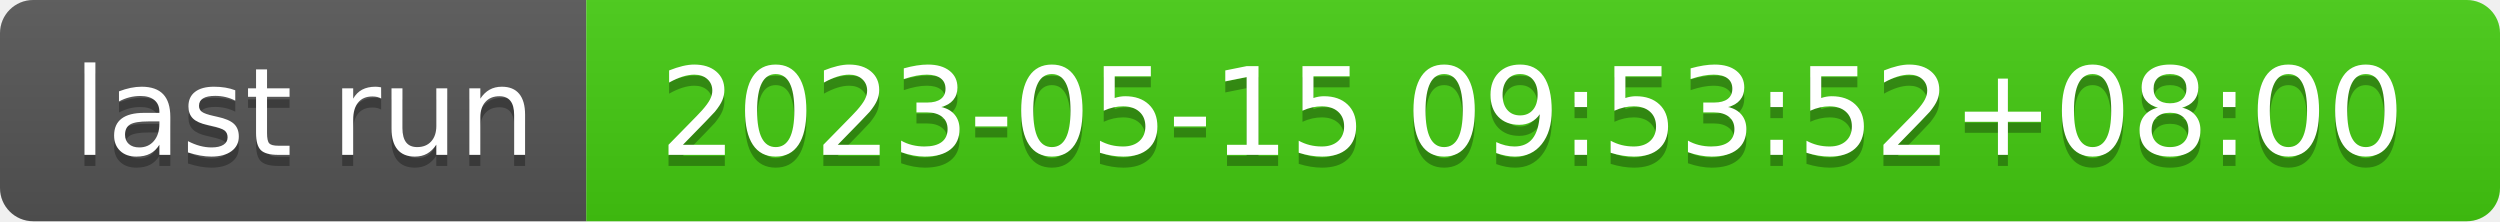
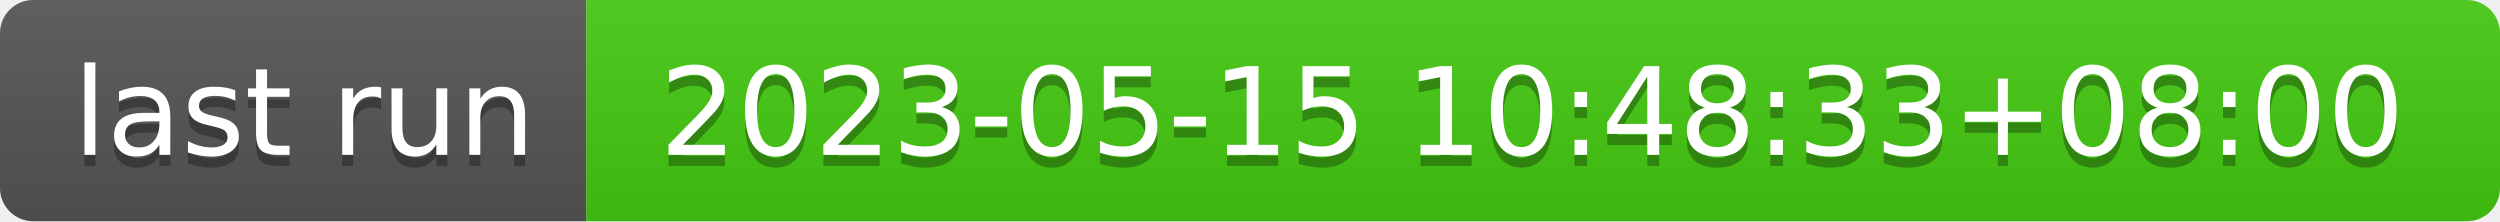
- <svg xmlns="http://www.w3.org/2000/svg" width="226" height="20" role="img" aria-label="last run: 2023-05-15 09:53:52+08:00">
+ <svg xmlns="http://www.w3.org/2000/svg" width="226" height="20" role="img" aria-label="last run: 2023-05-15 10:48:33+08:00">
  <linearGradient id="s" x2="0" y2="100%">
    <stop offset="0" stop-color="#bbb" stop-opacity=".1" />
    <stop offset="1" stop-opacity=".1" />
  </linearGradient>
  <clipPath id="r">
    <rect width="226" height="20" rx="3" fill="#fff" />
  </clipPath>
  <g clip-path="url(#r)">
    <rect width="53" height="20" fill="#555" />
    <rect x="53" width="173" height="20" fill="#4c1" />
    <rect width="226" height="20" fill="url(#s)" />
  </g>
  <g fill="#fff" text-anchor="middle" font-family="Verdana,Geneva,DejaVu Sans,sans-serif" text-rendering="geometricPrecision" font-size="110">
    <text aria-hidden="true" x="275" y="150" fill="#010101" fill-opacity=".3" transform="scale(.1)" textLength="430">last run</text>
    <text x="275" y="140" transform="scale(.1)" fill="#fff" textLength="430">last run</text>
-     <text aria-hidden="true" x="1385" y="150" fill="#010101" fill-opacity=".3" transform="scale(.1)" textLength="1630">2023-05-15 09:53:52+08:00</text>
-     <text x="1385" y="140" transform="scale(.1)" fill="#fff" textLength="1630">2023-05-15 09:53:52+08:00</text>
+     <text aria-hidden="true" x="1385" y="150" fill="#010101" fill-opacity=".3" transform="scale(.1)" textLength="1630">2023-05-15 10:48:33+08:00</text>
+     <text x="1385" y="140" transform="scale(.1)" fill="#fff" textLength="1630">2023-05-15 10:48:33+08:00</text>
  </g>
</svg>
